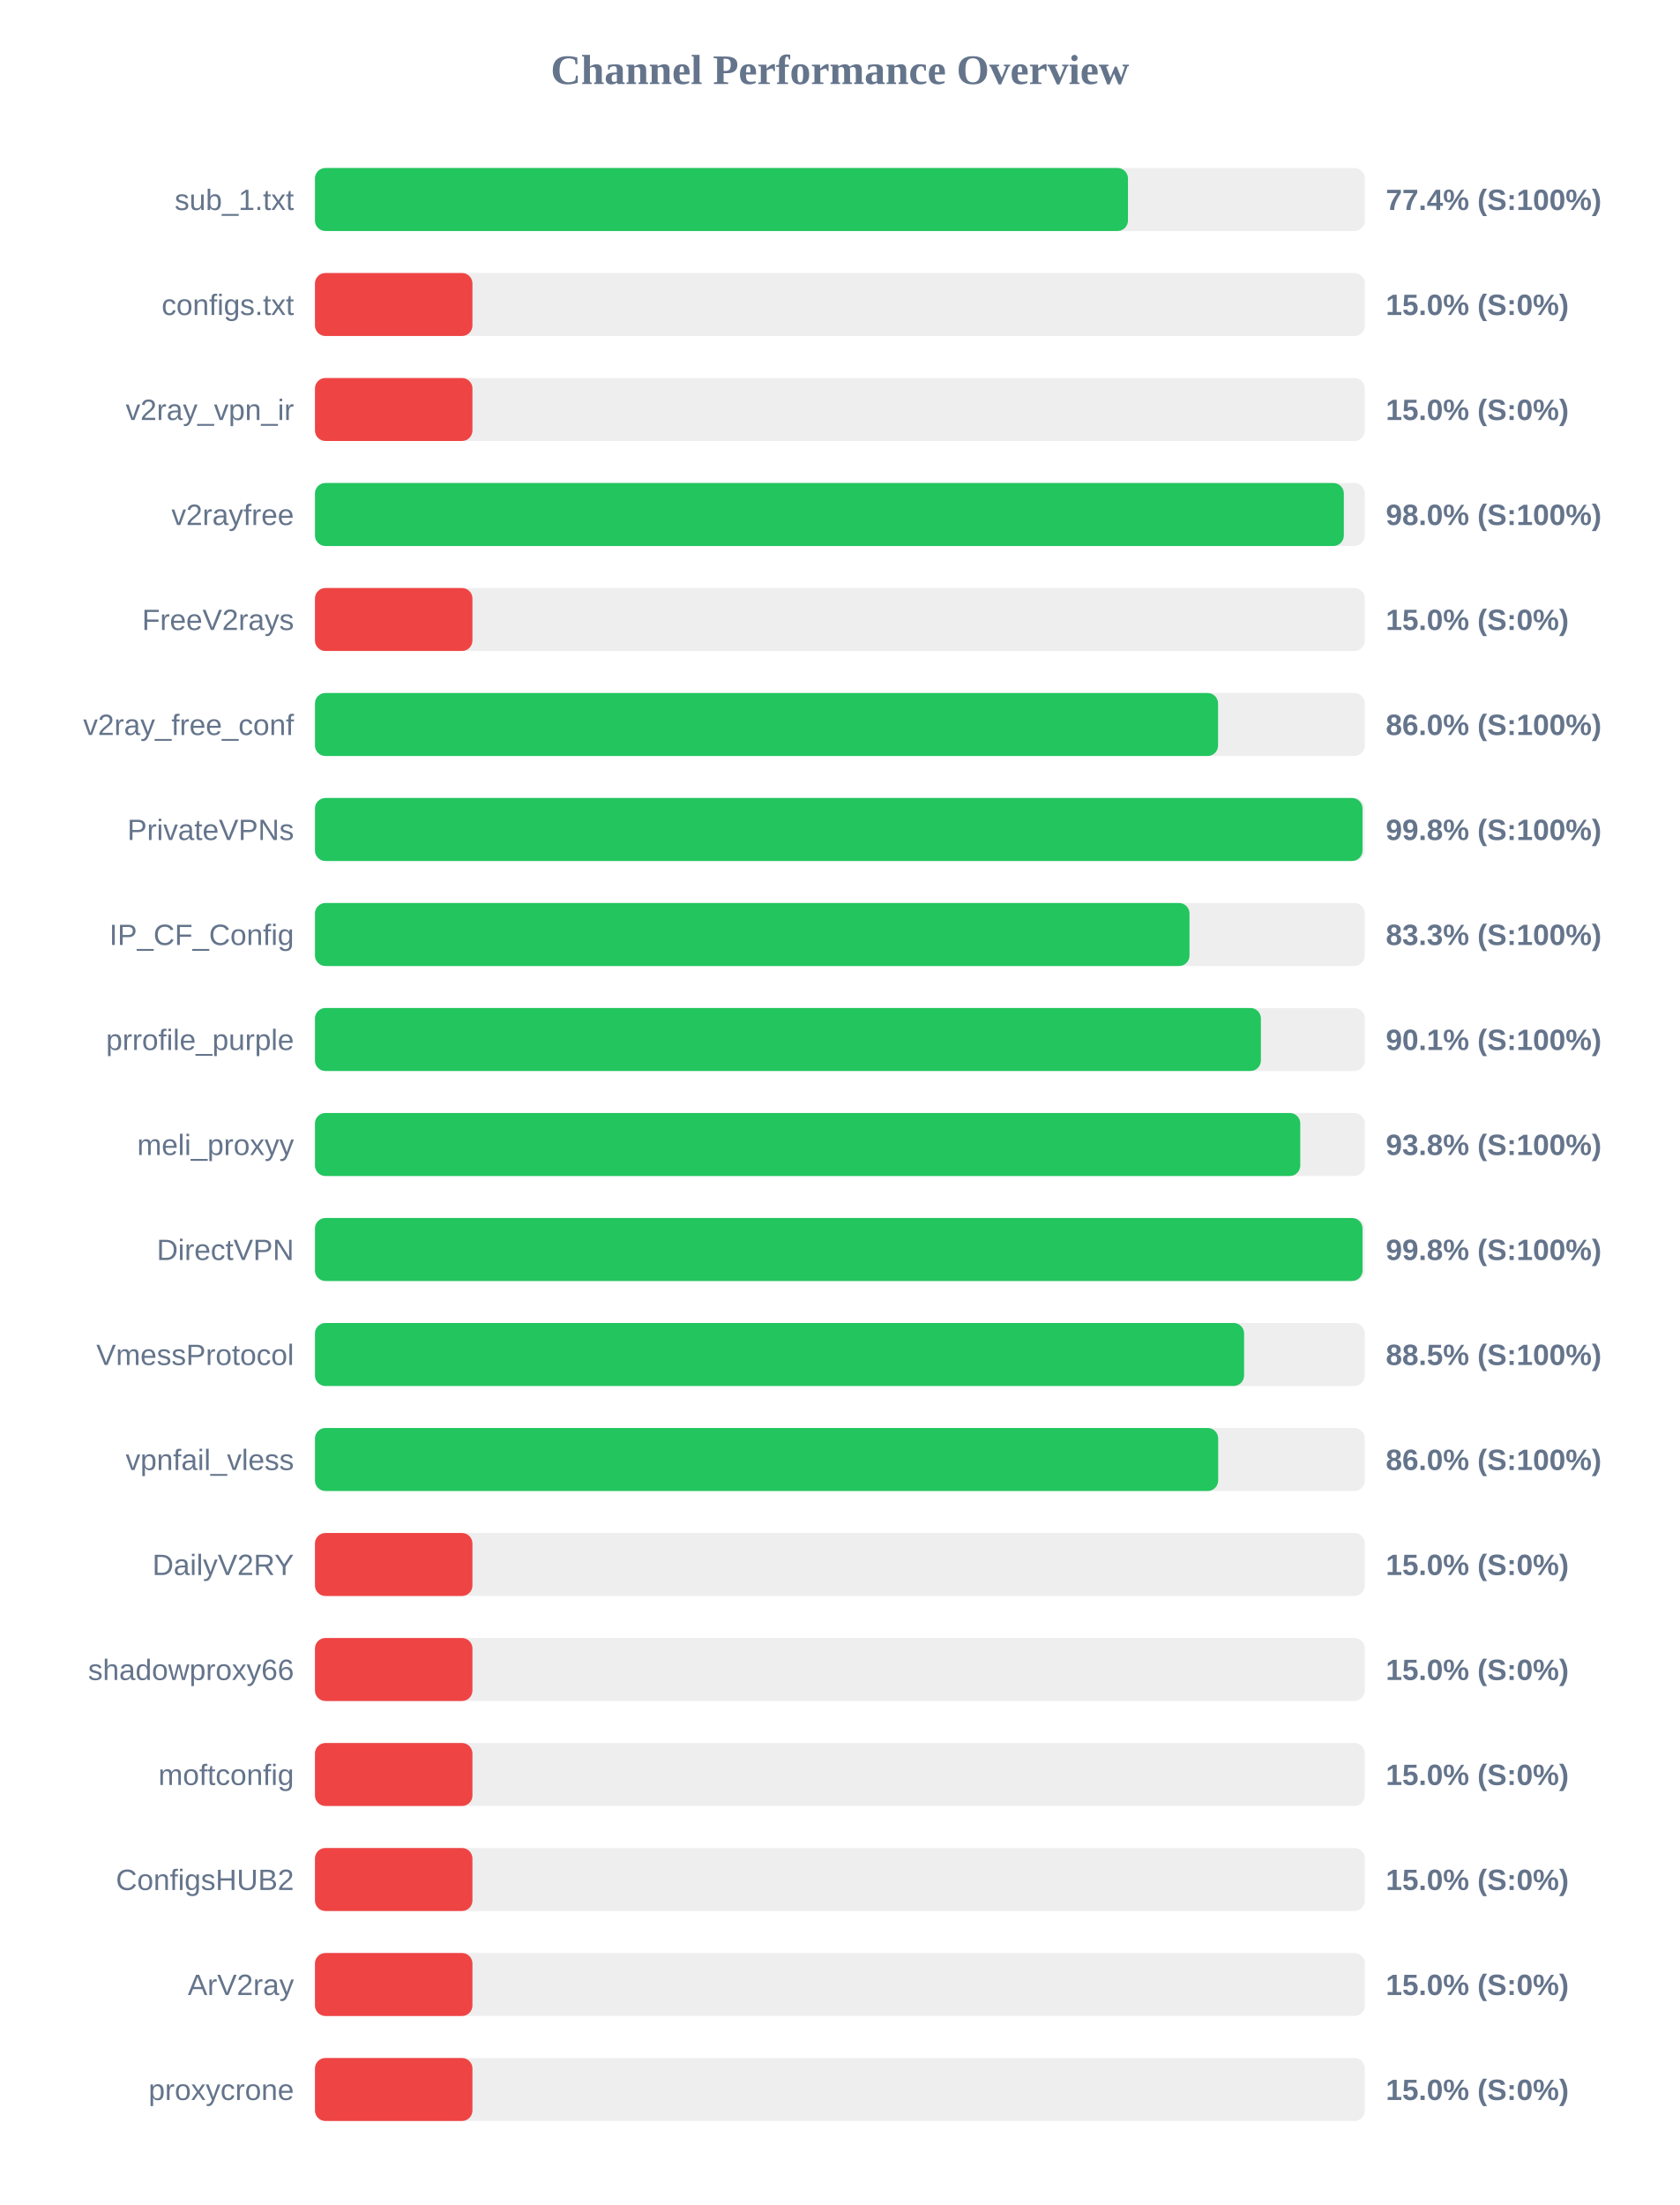
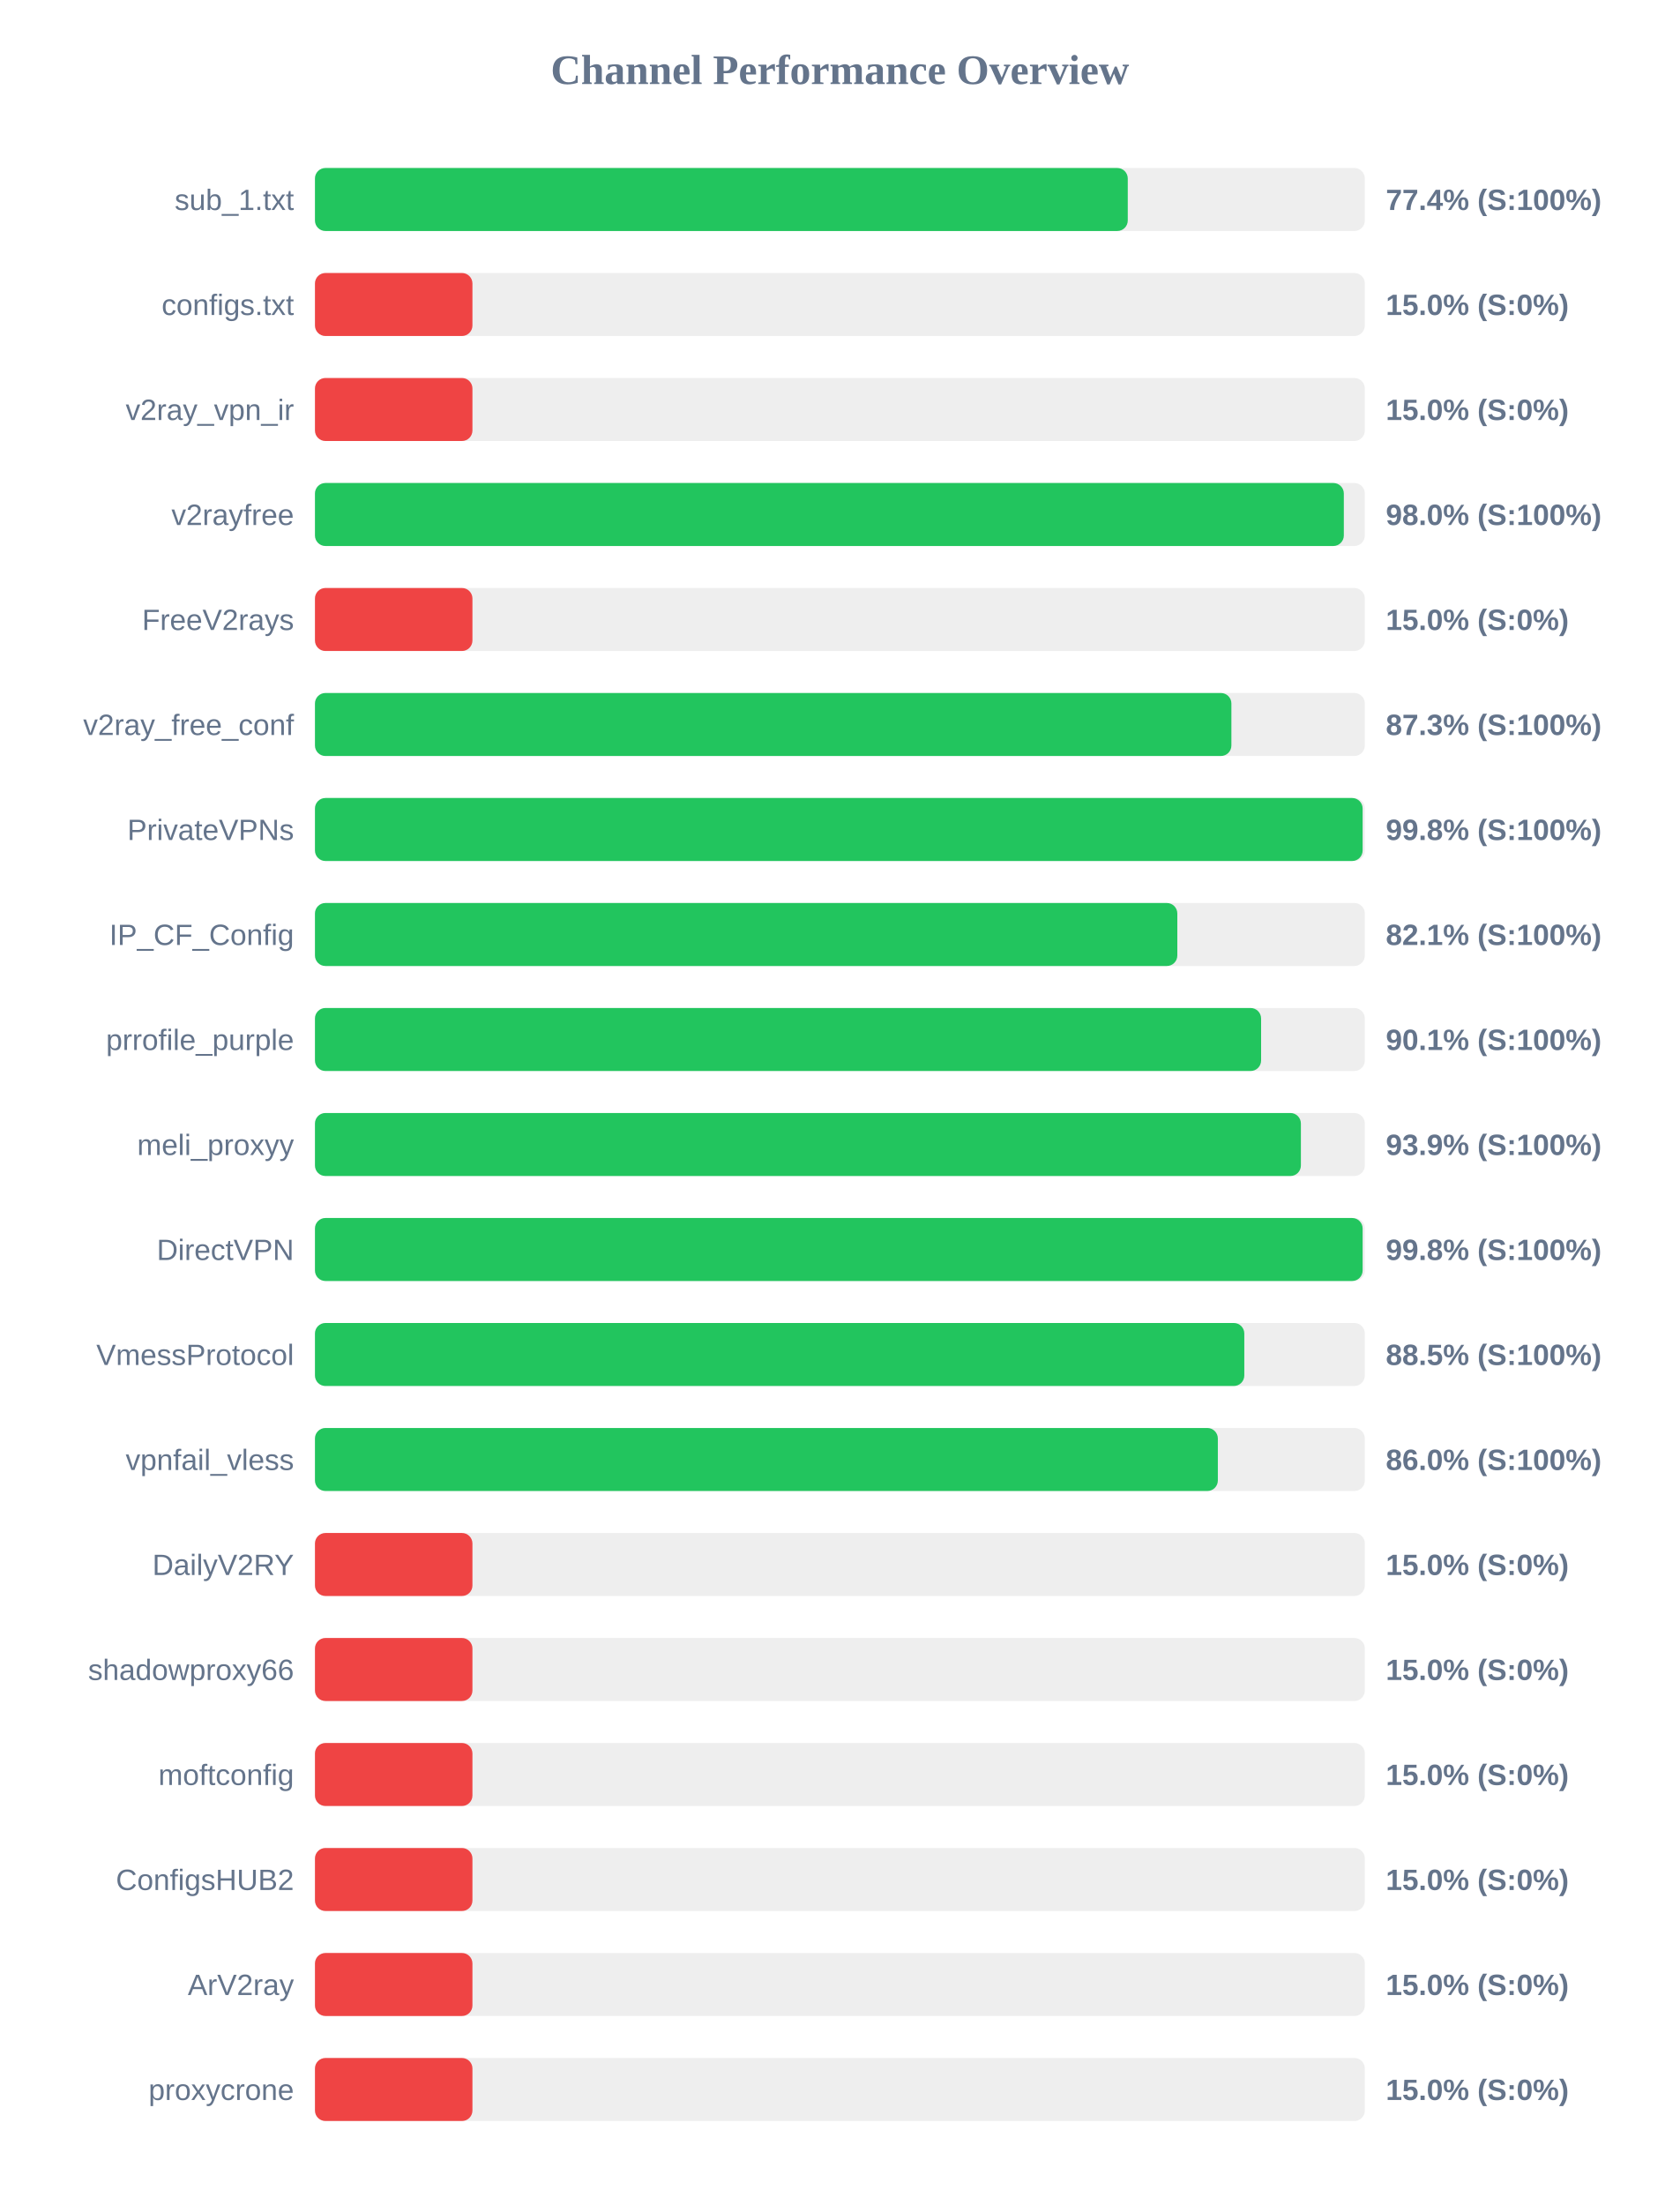
<svg xmlns="http://www.w3.org/2000/svg" width="800" height="1050" version="1.1">
  <style>
        .row { font: 14px Arial; fill: #64748b; }
        .score { font: bold 14px Arial; fill: #64748b; }
    </style>
  <text x="400" y="40" text-anchor="middle" font-size="20px" font-weight="bold" fill="#64748b">Channel Performance Overview</text>
  <rect x="150" y="80" width="500" height="30" fill="#eee" rx="5" />
-   <rect x="150" y="80" width="387.2" height="30" fill="#22c55e" rx="5" />
+   <rect x="150" y="80" width="387.1" height="30" fill="#22c55e" rx="5" />
  <text x="140" y="100" text-anchor="end" class="row">sub_1.txt</text>
  <text x="660" y="100" text-anchor="start" class="score">77.4% (S:100%)</text>
  <rect x="150" y="130" width="500" height="30" fill="#eee" rx="5" />
  <rect x="150" y="130" width="75.0" height="30" fill="#ef4444" rx="5" />
  <text x="140" y="150" text-anchor="end" class="row">configs.txt</text>
  <text x="660" y="150" text-anchor="start" class="score">15.0% (S:0%)</text>
  <rect x="150" y="180" width="500" height="30" fill="#eee" rx="5" />
  <rect x="150" y="180" width="75.0" height="30" fill="#ef4444" rx="5" />
  <text x="140" y="200" text-anchor="end" class="row">v2ray_vpn_ir</text>
  <text x="660" y="200" text-anchor="start" class="score">15.0% (S:0%)</text>
  <rect x="150" y="230" width="500" height="30" fill="#eee" rx="5" />
  <rect x="150" y="230" width="490.0" height="30" fill="#22c55e" rx="5" />
  <text x="140" y="250" text-anchor="end" class="row">v2rayfree</text>
  <text x="660" y="250" text-anchor="start" class="score">98.0% (S:100%)</text>
  <rect x="150" y="280" width="500" height="30" fill="#eee" rx="5" />
  <rect x="150" y="280" width="75.0" height="30" fill="#ef4444" rx="5" />
  <text x="140" y="300" text-anchor="end" class="row">FreeV2rays</text>
  <text x="660" y="300" text-anchor="start" class="score">15.0% (S:0%)</text>
  <rect x="150" y="330" width="500" height="30" fill="#eee" rx="5" />
-   <rect x="150" y="330" width="430.1" height="30" fill="#22c55e" rx="5" />
+   <rect x="150" y="330" width="436.45" height="30" fill="#22c55e" rx="5" />
  <text x="140" y="350" text-anchor="end" class="row">v2ray_free_conf</text>
-   <text x="660" y="350" text-anchor="start" class="score">86.0% (S:100%)</text>
+   <text x="660" y="350" text-anchor="start" class="score">87.3% (S:100%)</text>
  <rect x="150" y="380" width="500" height="30" fill="#eee" rx="5" />
-   <rect x="150" y="380" width="498.9" height="30" fill="#22c55e" rx="5" />
+   <rect x="150" y="380" width="498.95" height="30" fill="#22c55e" rx="5" />
  <text x="140" y="400" text-anchor="end" class="row">PrivateVPNs</text>
  <text x="660" y="400" text-anchor="start" class="score">99.8% (S:100%)</text>
  <rect x="150" y="430" width="500" height="30" fill="#eee" rx="5" />
-   <rect x="150" y="430" width="416.5" height="30" fill="#22c55e" rx="5" />
+   <rect x="150" y="430" width="410.7" height="30" fill="#22c55e" rx="5" />
  <text x="140" y="450" text-anchor="end" class="row">IP_CF_Config</text>
-   <text x="660" y="450" text-anchor="start" class="score">83.3% (S:100%)</text>
+   <text x="660" y="450" text-anchor="start" class="score">82.1% (S:100%)</text>
  <rect x="150" y="480" width="500" height="30" fill="#eee" rx="5" />
-   <rect x="150" y="480" width="450.5" height="30" fill="#22c55e" rx="5" />
+   <rect x="150" y="480" width="450.6" height="30" fill="#22c55e" rx="5" />
  <text x="140" y="500" text-anchor="end" class="row">prrofile_purple</text>
  <text x="660" y="500" text-anchor="start" class="score">90.1% (S:100%)</text>
  <rect x="150" y="530" width="500" height="30" fill="#eee" rx="5" />
-   <rect x="150" y="530" width="469.25" height="30" fill="#22c55e" rx="5" />
+   <rect x="150" y="530" width="469.55" height="30" fill="#22c55e" rx="5" />
  <text x="140" y="550" text-anchor="end" class="row">meli_proxyy</text>
-   <text x="660" y="550" text-anchor="start" class="score">93.8% (S:100%)</text>
+   <text x="660" y="550" text-anchor="start" class="score">93.9% (S:100%)</text>
  <rect x="150" y="580" width="500" height="30" fill="#eee" rx="5" />
-   <rect x="150" y="580" width="498.9" height="30" fill="#22c55e" rx="5" />
+   <rect x="150" y="580" width="498.95" height="30" fill="#22c55e" rx="5" />
  <text x="140" y="600" text-anchor="end" class="row">DirectVPN</text>
  <text x="660" y="600" text-anchor="start" class="score">99.8% (S:100%)</text>
  <rect x="150" y="630" width="500" height="30" fill="#eee" rx="5" />
-   <rect x="150" y="630" width="442.5" height="30" fill="#22c55e" rx="5" />
+   <rect x="150" y="630" width="442.6" height="30" fill="#22c55e" rx="5" />
  <text x="140" y="650" text-anchor="end" class="row">VmessProtocol</text>
  <text x="660" y="650" text-anchor="start" class="score">88.5% (S:100%)</text>
  <rect x="150" y="680" width="500" height="30" fill="#eee" rx="5" />
-   <rect x="150" y="680" width="430.15" height="30" fill="#22c55e" rx="5" />
+   <rect x="150" y="680" width="430.0" height="30" fill="#22c55e" rx="5" />
  <text x="140" y="700" text-anchor="end" class="row">vpnfail_vless</text>
  <text x="660" y="700" text-anchor="start" class="score">86.0% (S:100%)</text>
  <rect x="150" y="730" width="500" height="30" fill="#eee" rx="5" />
  <rect x="150" y="730" width="75.0" height="30" fill="#ef4444" rx="5" />
  <text x="140" y="750" text-anchor="end" class="row">DailyV2RY</text>
  <text x="660" y="750" text-anchor="start" class="score">15.0% (S:0%)</text>
  <rect x="150" y="780" width="500" height="30" fill="#eee" rx="5" />
  <rect x="150" y="780" width="75.0" height="30" fill="#ef4444" rx="5" />
  <text x="140" y="800" text-anchor="end" class="row">shadowproxy66</text>
  <text x="660" y="800" text-anchor="start" class="score">15.0% (S:0%)</text>
  <rect x="150" y="830" width="500" height="30" fill="#eee" rx="5" />
  <rect x="150" y="830" width="75.0" height="30" fill="#ef4444" rx="5" />
  <text x="140" y="850" text-anchor="end" class="row">moftconfig</text>
  <text x="660" y="850" text-anchor="start" class="score">15.0% (S:0%)</text>
  <rect x="150" y="880" width="500" height="30" fill="#eee" rx="5" />
  <rect x="150" y="880" width="75.0" height="30" fill="#ef4444" rx="5" />
  <text x="140" y="900" text-anchor="end" class="row">ConfigsHUB2</text>
  <text x="660" y="900" text-anchor="start" class="score">15.0% (S:0%)</text>
  <rect x="150" y="930" width="500" height="30" fill="#eee" rx="5" />
  <rect x="150" y="930" width="75.0" height="30" fill="#ef4444" rx="5" />
  <text x="140" y="950" text-anchor="end" class="row">ArV2ray</text>
  <text x="660" y="950" text-anchor="start" class="score">15.0% (S:0%)</text>
  <rect x="150" y="980" width="500" height="30" fill="#eee" rx="5" />
  <rect x="150" y="980" width="75.0" height="30" fill="#ef4444" rx="5" />
  <text x="140" y="1000" text-anchor="end" class="row">proxycrone</text>
  <text x="660" y="1000" text-anchor="start" class="score">15.0% (S:0%)</text>
</svg>
